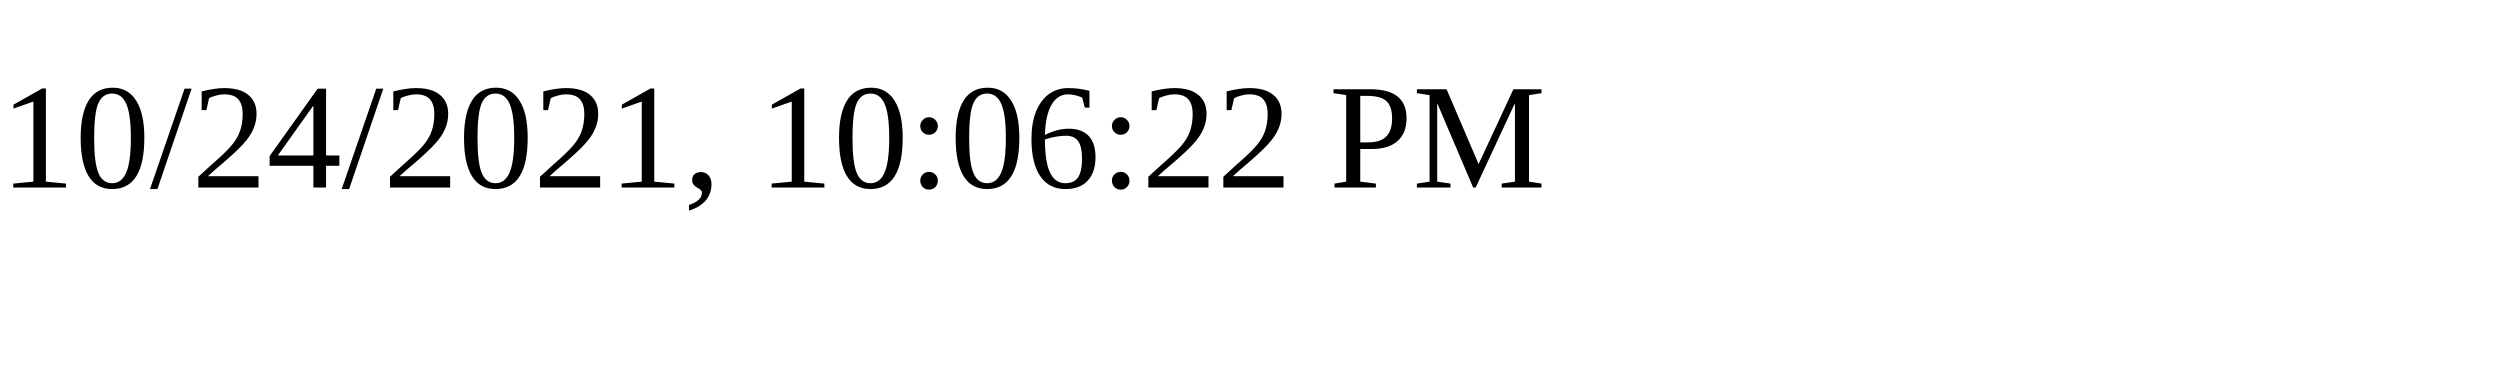
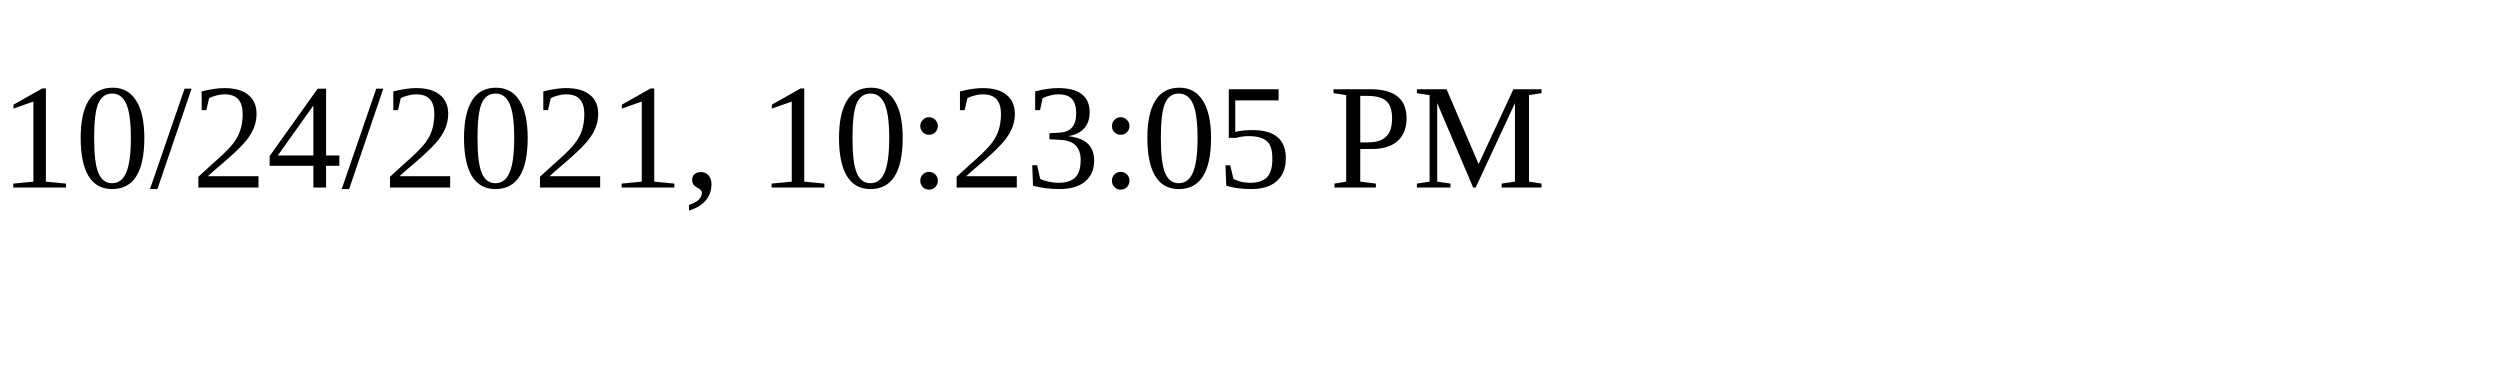
<svg xmlns="http://www.w3.org/2000/svg" height="30" width="200">
-   <text x="0" y="15">10/24/2021, 10:06:22 PM</text>
+   <text x="0" y="15">10/24/2021, 10:23:05 PM</text>
</svg>
